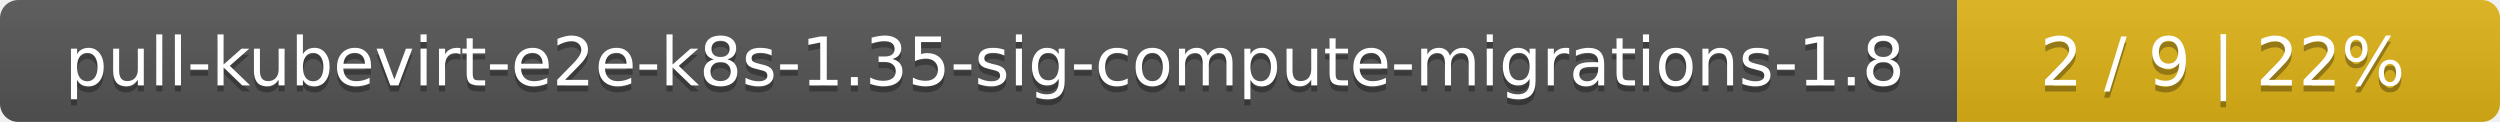
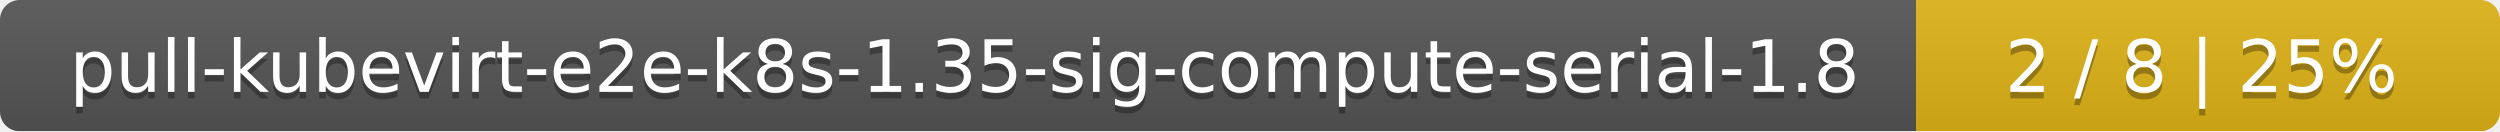
- <svg xmlns="http://www.w3.org/2000/svg" width="410" height="20">
+ <svg xmlns="http://www.w3.org/2000/svg" width="381" height="20">
  <linearGradient id="smooth" x2="0" y2="100%">
    <stop offset="0" stop-color="#bbb" stop-opacity=".1" />
    <stop offset="1" stop-opacity=".1" />
  </linearGradient>
  <mask id="round">
-     <rect width="410" height="20" rx="3" fill="#fff" />
+     <rect width="381" height="20" rx="3" fill="#fff" />
  </mask>
  <g mask="url(#round)">
-     <rect width="321" height="20" fill="#555" />
-     <rect x="321" width="89" height="20" fill="#dfb317" />
-     <rect width="410" height="20" fill="url(#smooth)" />
+     <rect width="292" height="20" fill="#555" />
+     <rect x="292" width="89" height="20" fill="#dfb317" />
+     <rect width="381" height="20" fill="url(#smooth)" />
  </g>
  <g fill="#fff" text-anchor="middle" font-family="DejaVu Sans,Verdana,Geneva,sans-serif" font-size="11">
-     <text x="161.5" y="15" fill="#010101" fill-opacity=".3">pull-kubevirt-e2e-k8s-1.35-sig-compute-migrations-1.8</text>
-     <text x="161.5" y="14">pull-kubevirt-e2e-k8s-1.35-sig-compute-migrations-1.8</text>
-     <text x="364.5" y="15" fill="#010101" fill-opacity=".3">2 / 9    |    22%</text>
-     <text x="364.5" y="14">2 / 9    |    22%</text>
+     <text x="147" y="15" fill="#010101" fill-opacity=".3">pull-kubevirt-e2e-k8s-1.35-sig-compute-serial-1.8</text>
+     <text x="147" y="14">pull-kubevirt-e2e-k8s-1.35-sig-compute-serial-1.8</text>
+     <text x="335.5" y="15" fill="#010101" fill-opacity=".3">2 / 8    |    25%</text>
+     <text x="335.5" y="14">2 / 8    |    25%</text>
  </g>
</svg>
